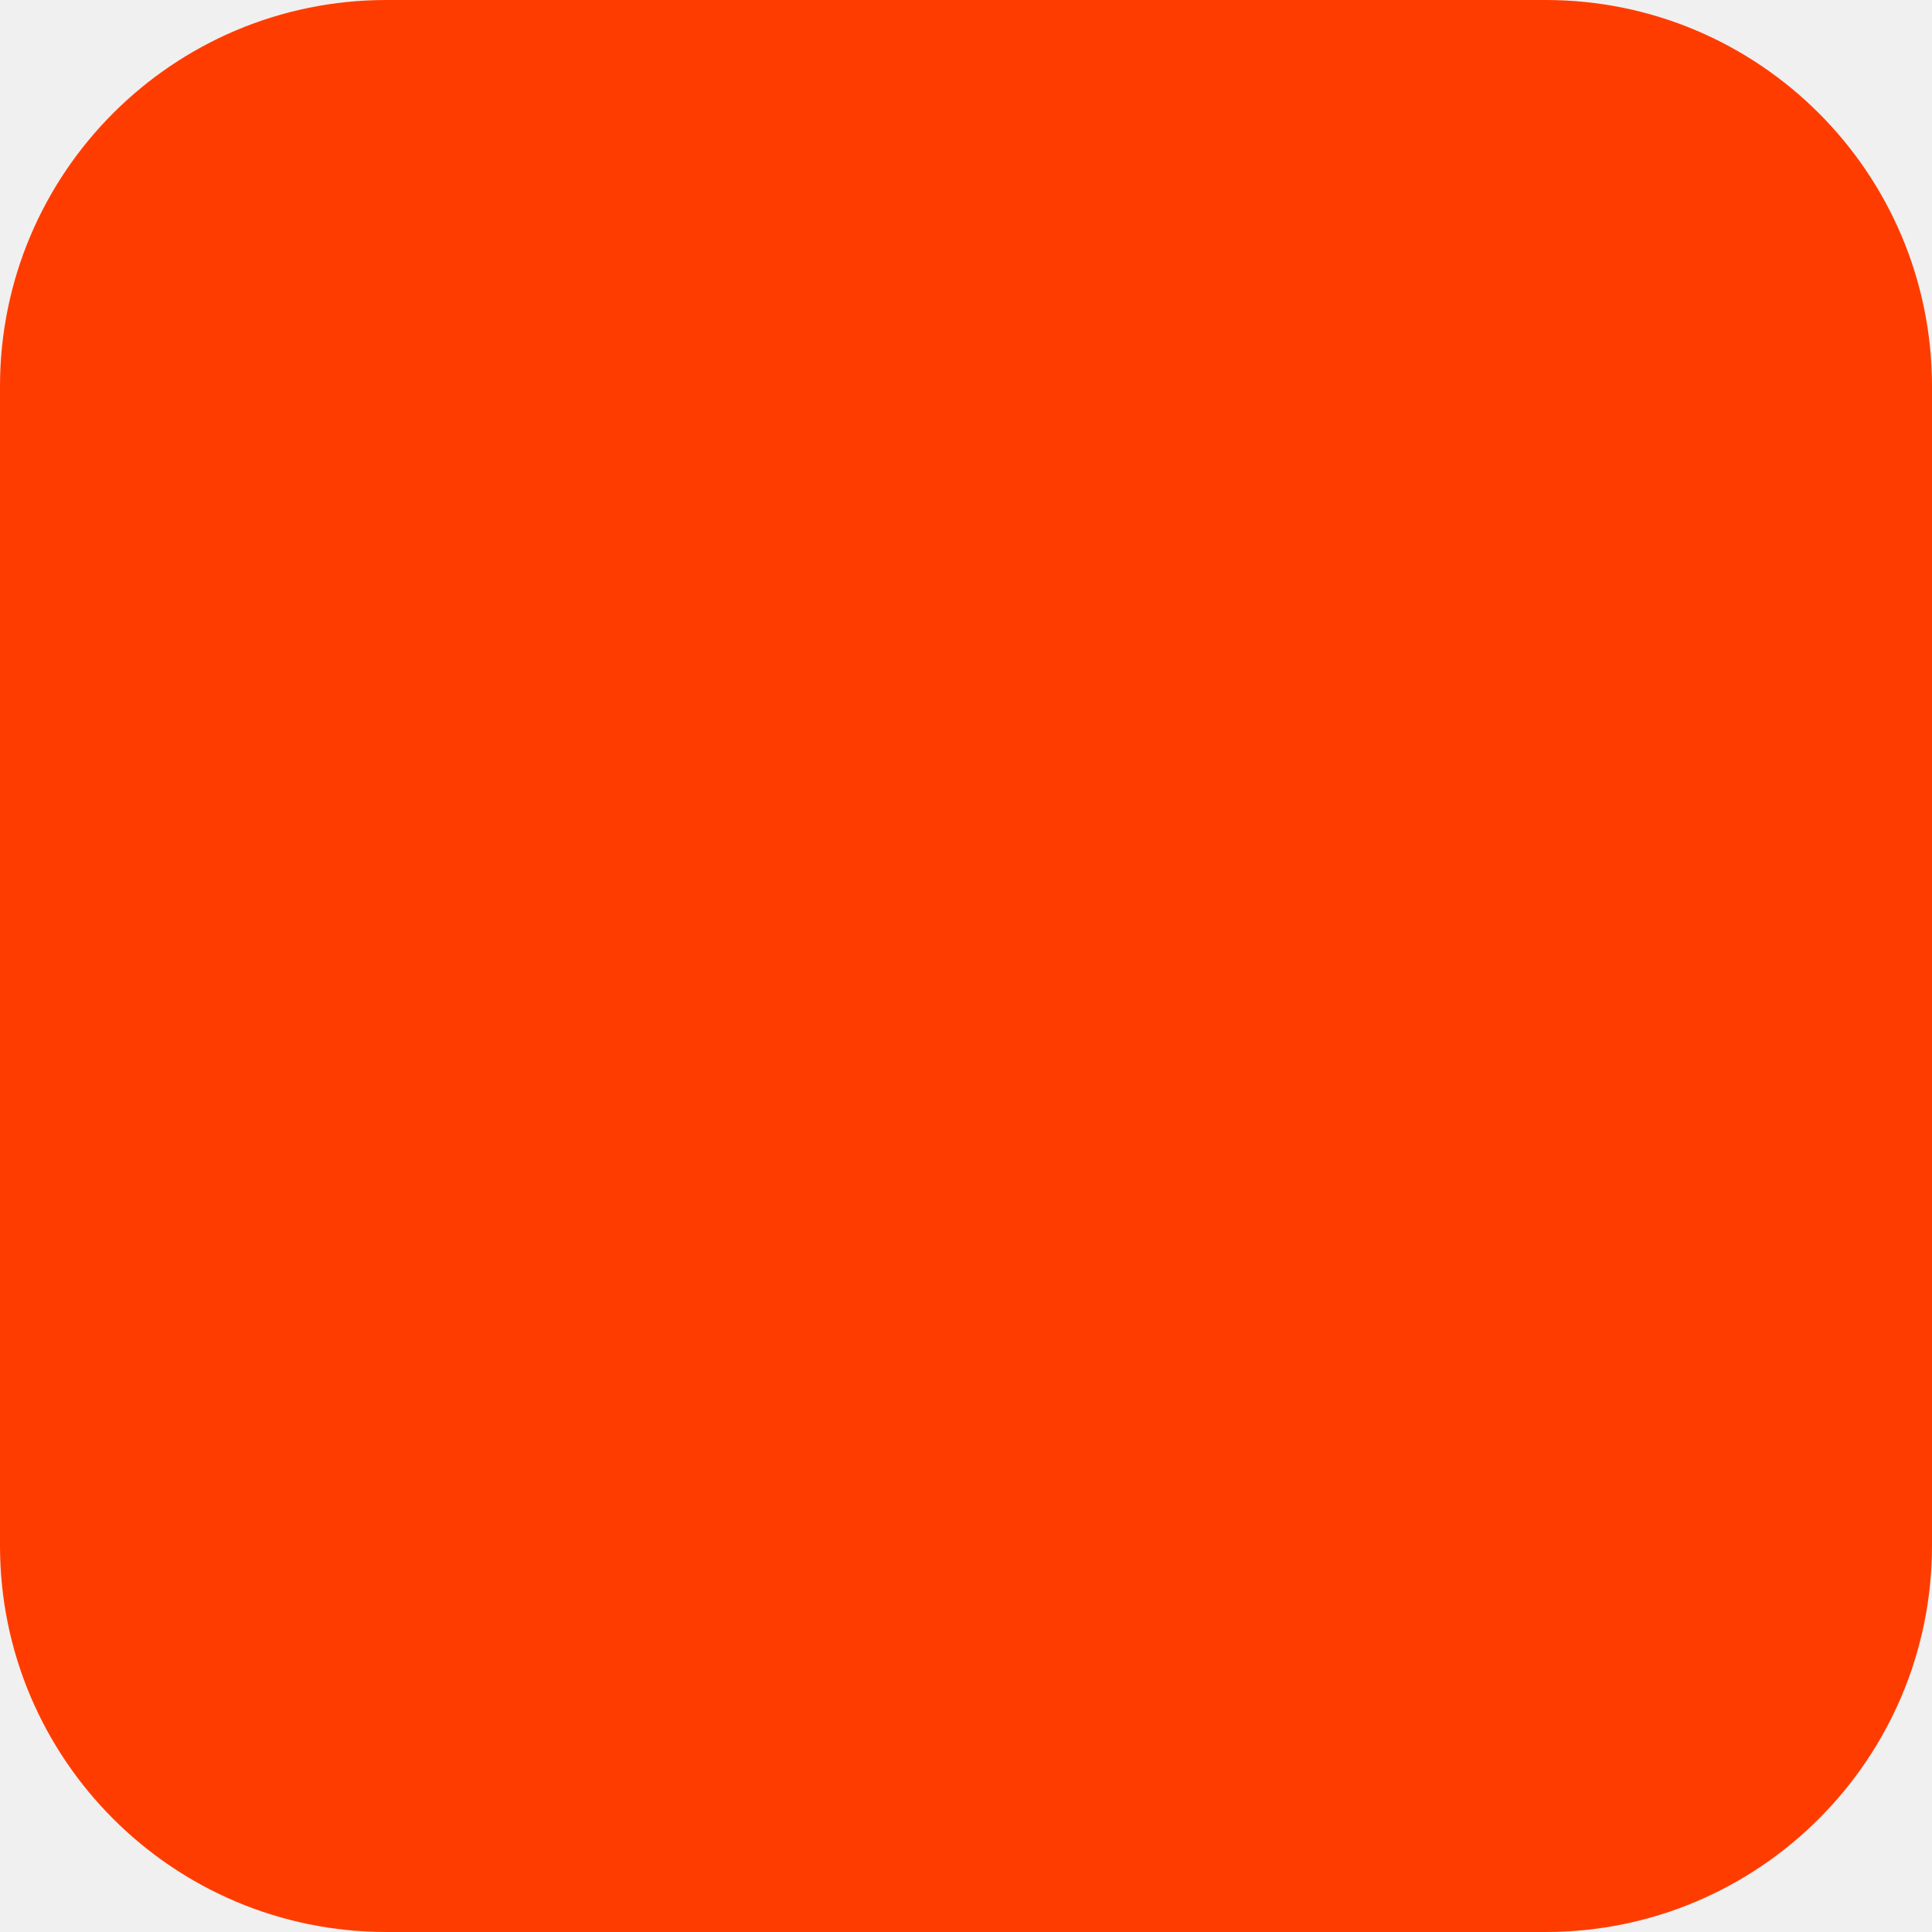
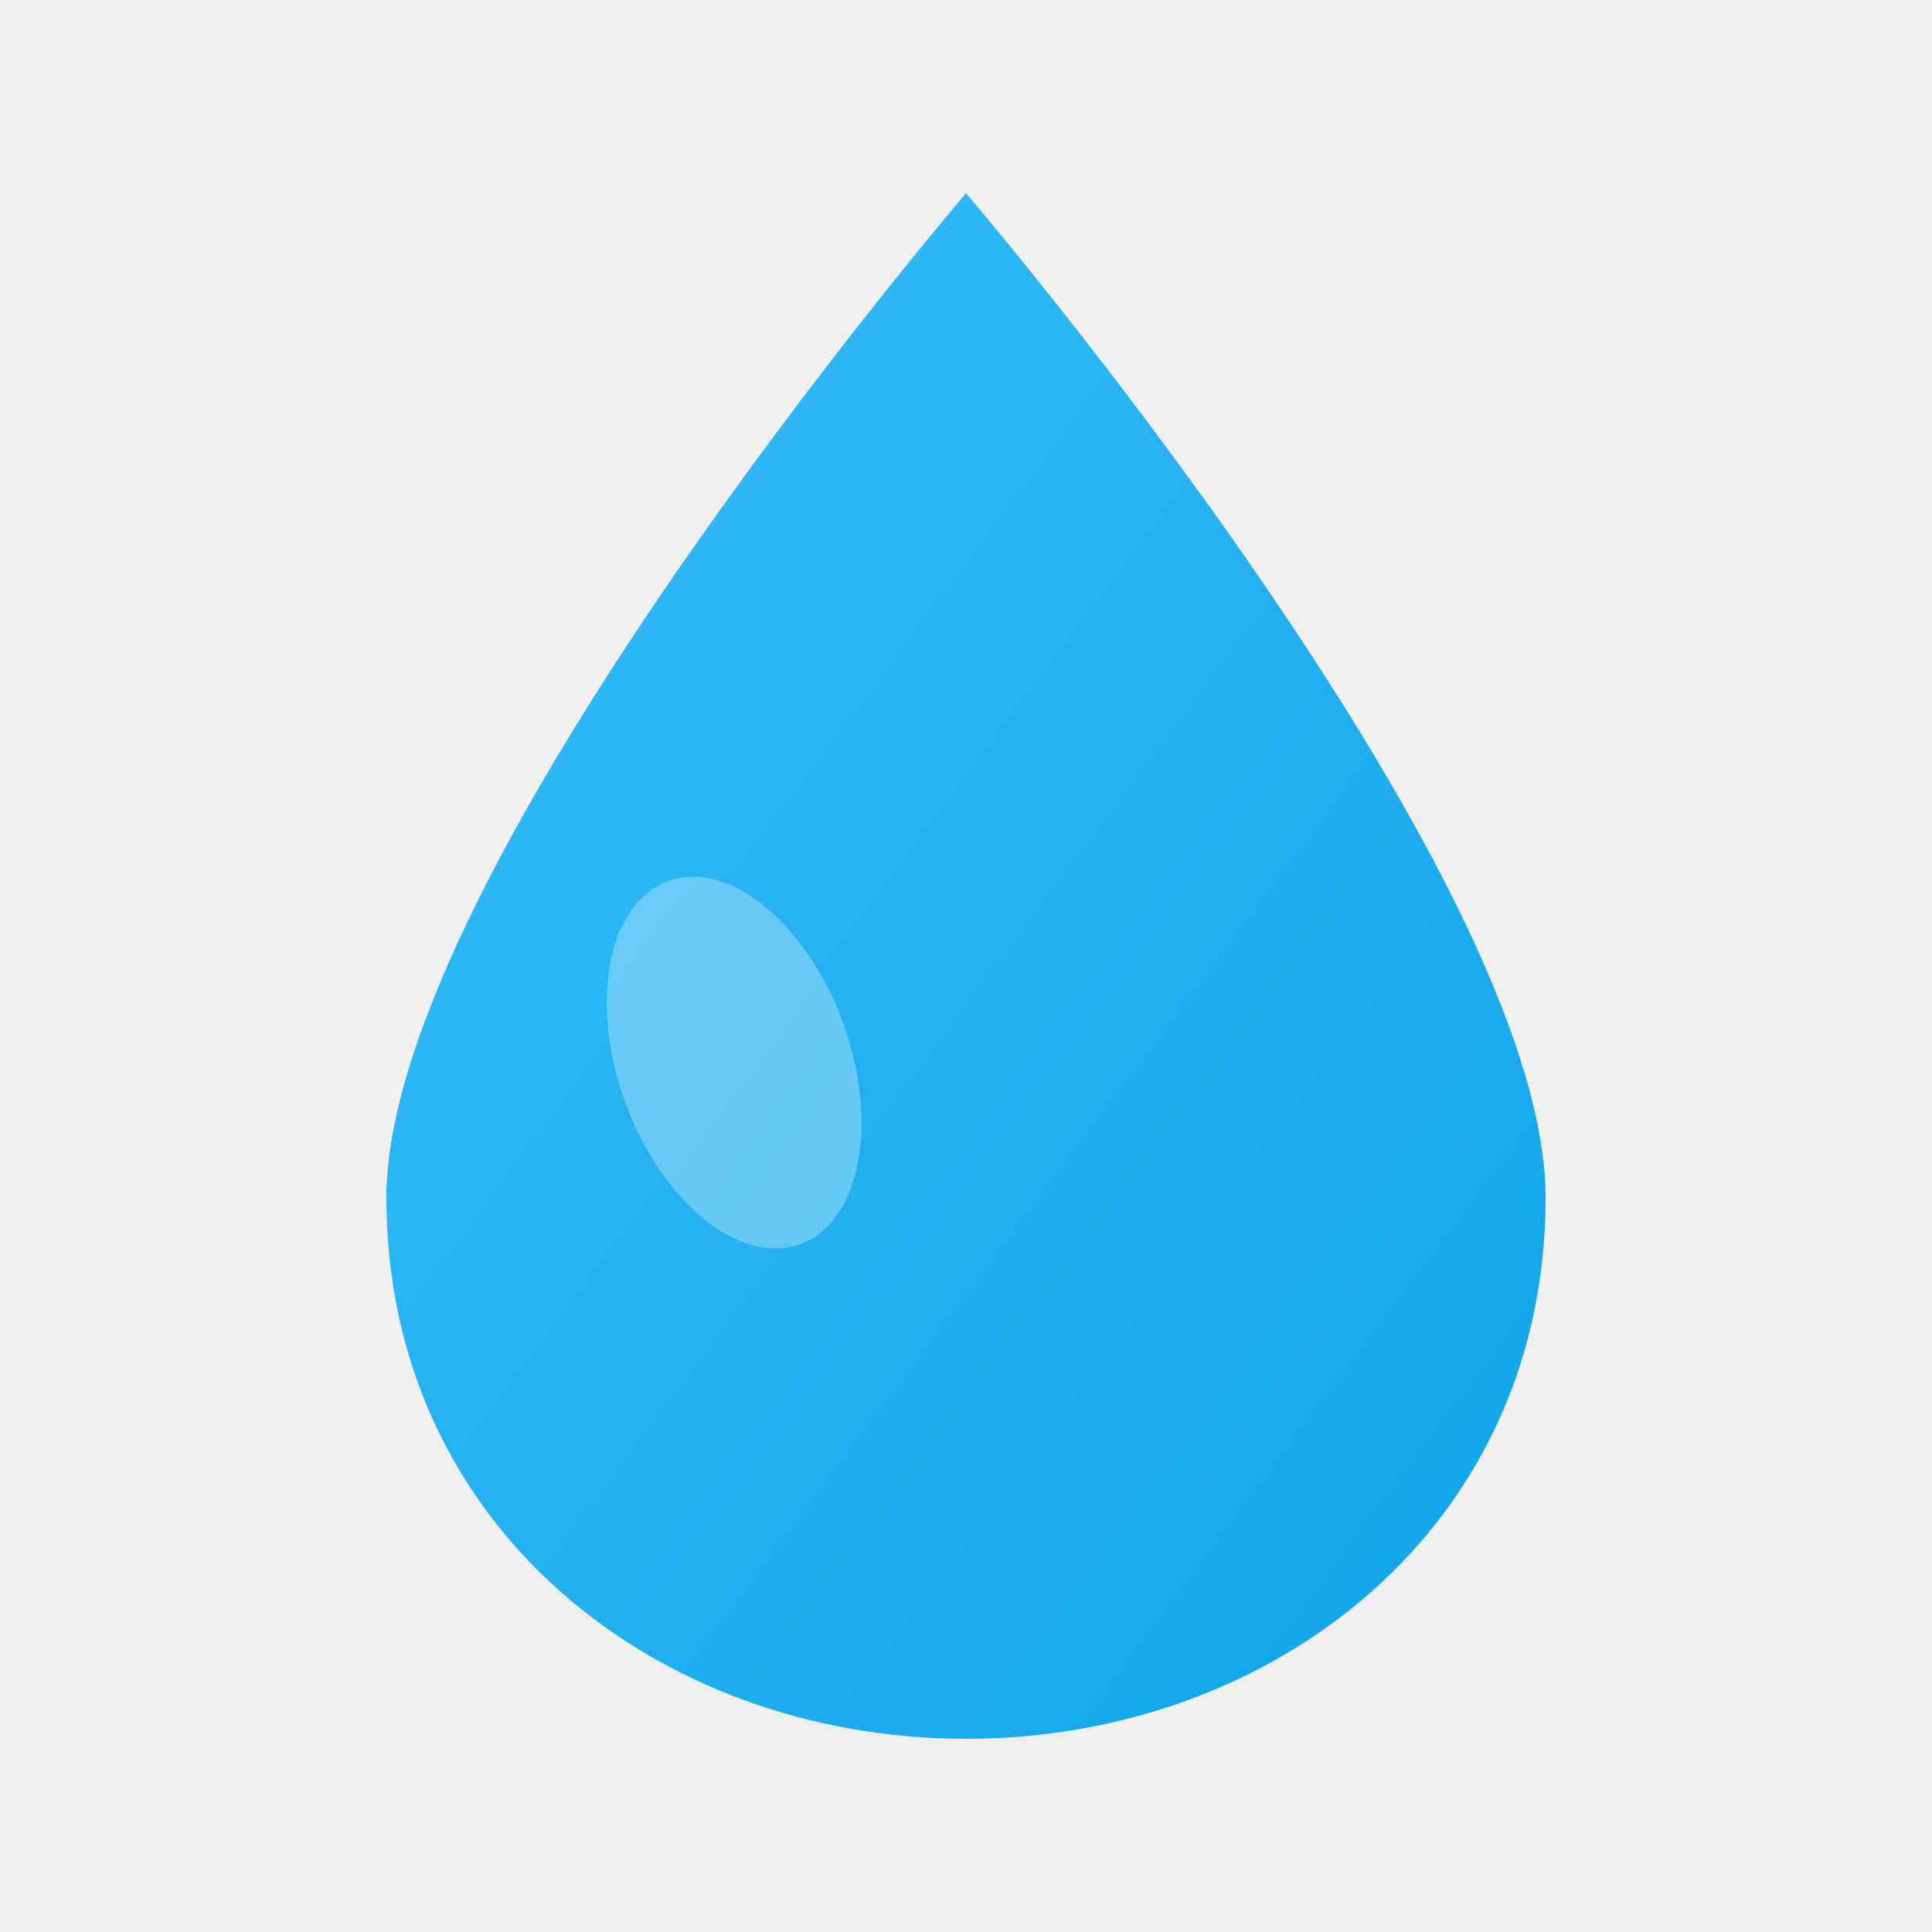
- <svg xmlns="http://www.w3.org/2000/svg" width="180" height="180" viewBox="0 0 180 180" fill="none">
-   <rect width="180" height="180" rx="36" fill="#FF3C00" />
+ <svg xmlns="http://www.w3.org/2000/svg" viewBox="0 0 100 100">
+   <defs>
+     <linearGradient id="dropGrad" x1="0%" y1="0%" x2="100%" y2="100%">
+       <stop offset="0%" style="stop-color:#38bdf8;stop-opacity:1" />
+       <stop offset="100%" style="stop-color:#0ea5e9;stop-opacity:1" />
+     </linearGradient>
+   </defs>
+   <path d="M50 10 C50 10 20 45 20 62 C20 79 34 90 50 90 C66 90 80 79 80 62 C80 45 50 10 50 10Z" fill="url(#dropGrad)" />
+   <ellipse cx="38" cy="55" rx="6" ry="10" fill="white" opacity="0.3" transform="rotate(-20 38 55)" />
</svg>
